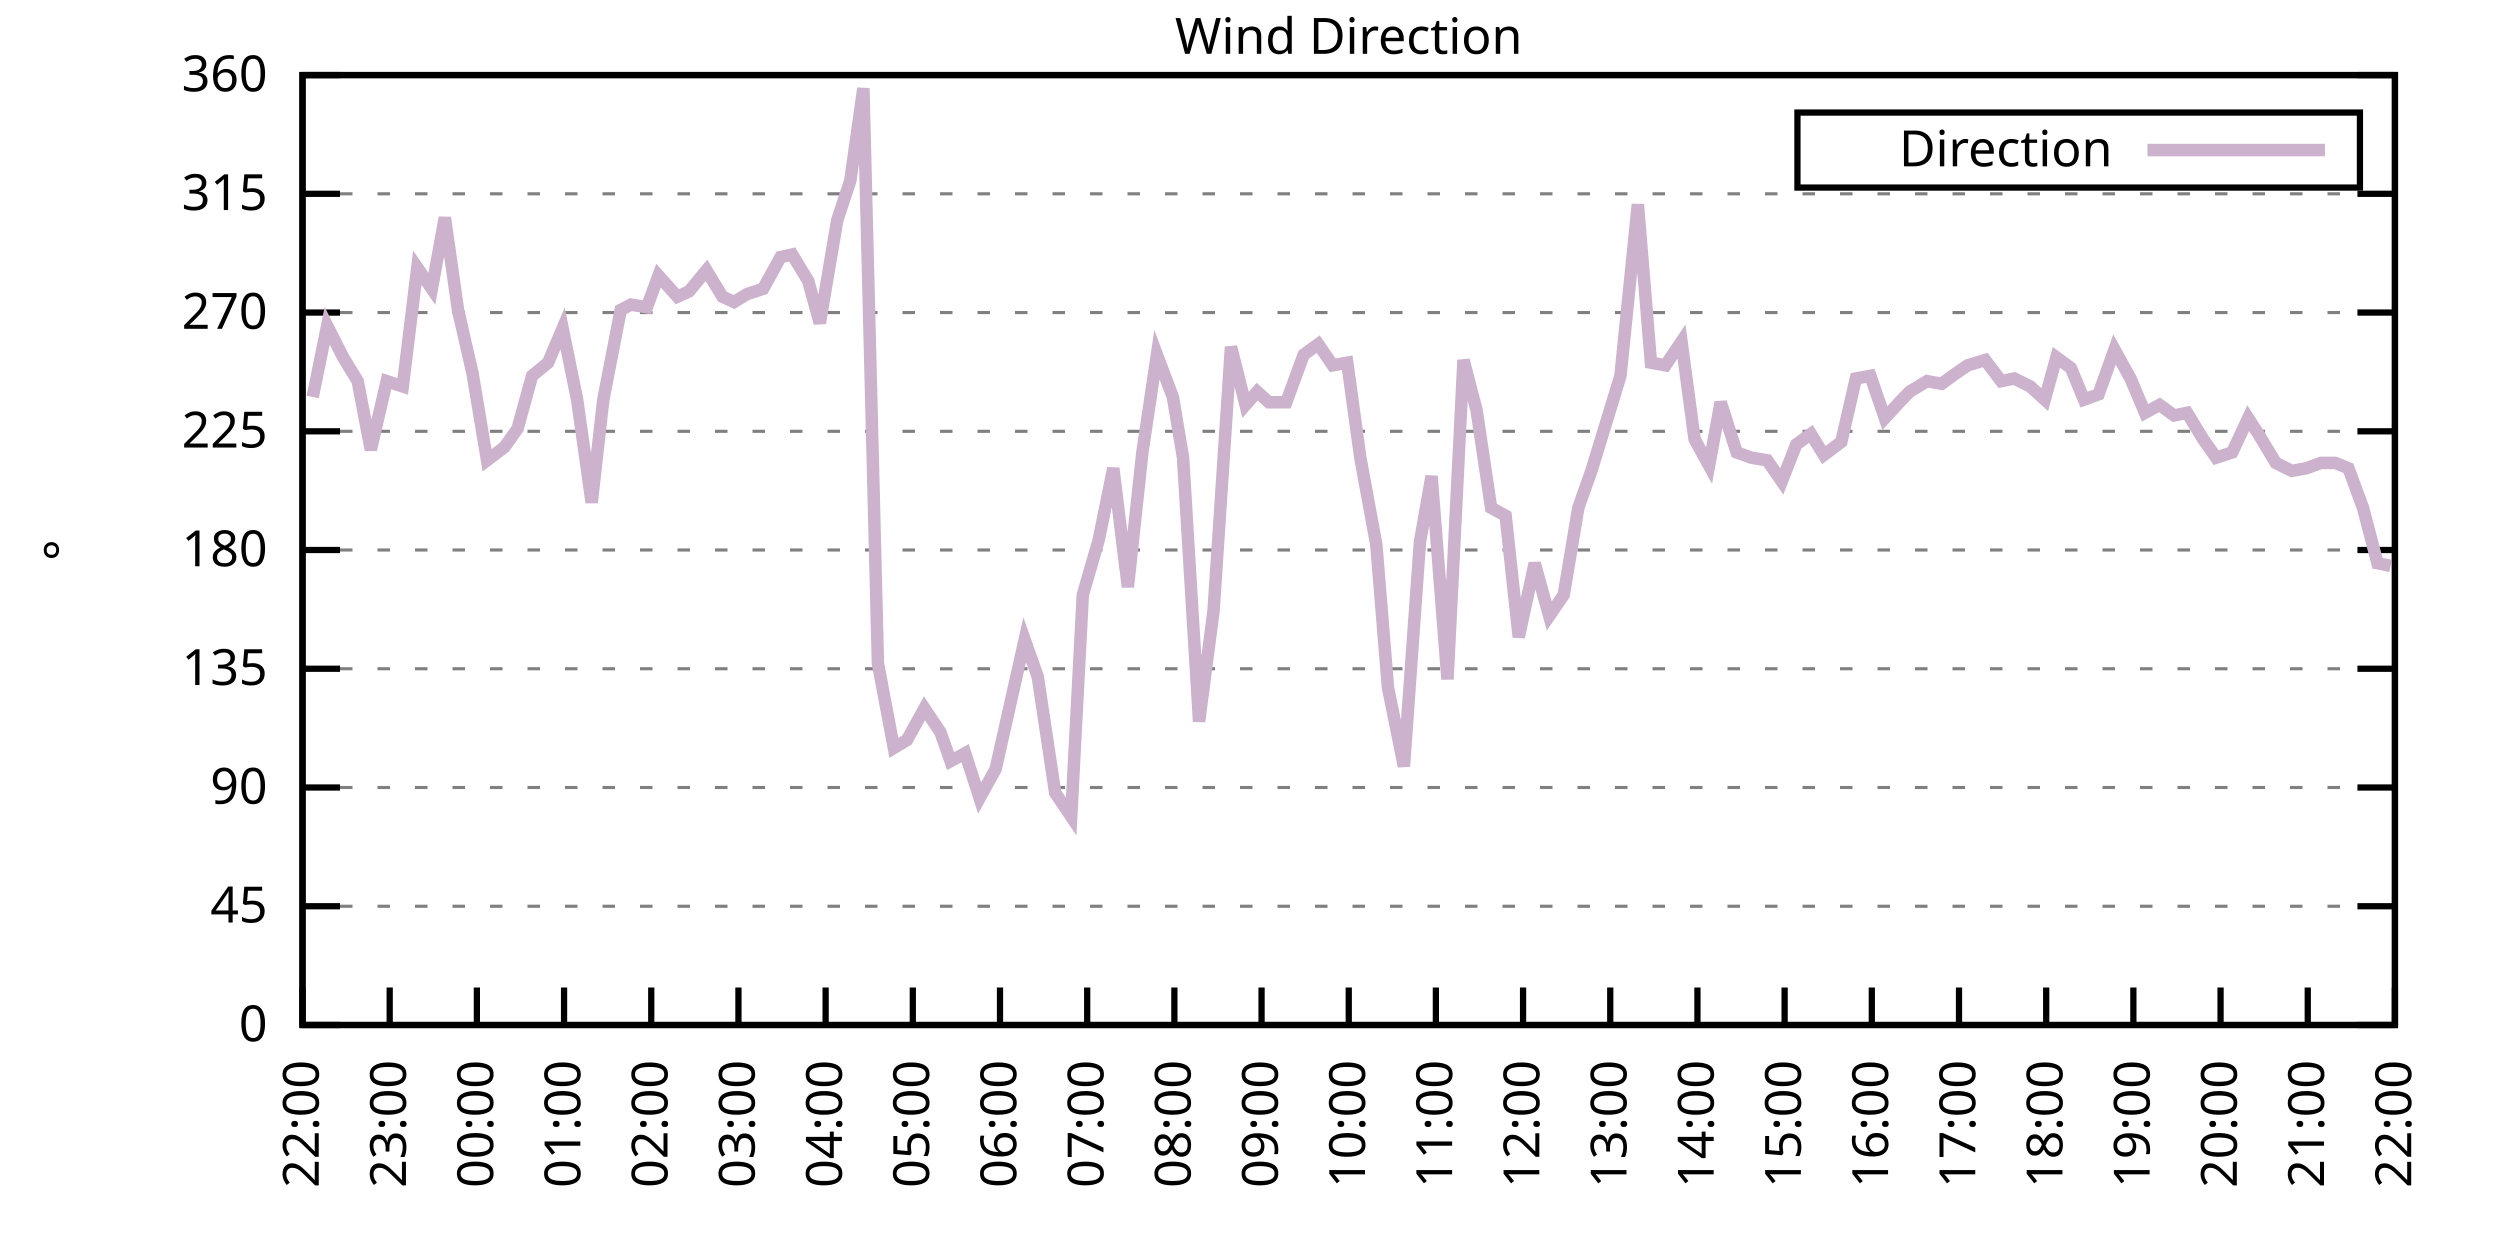
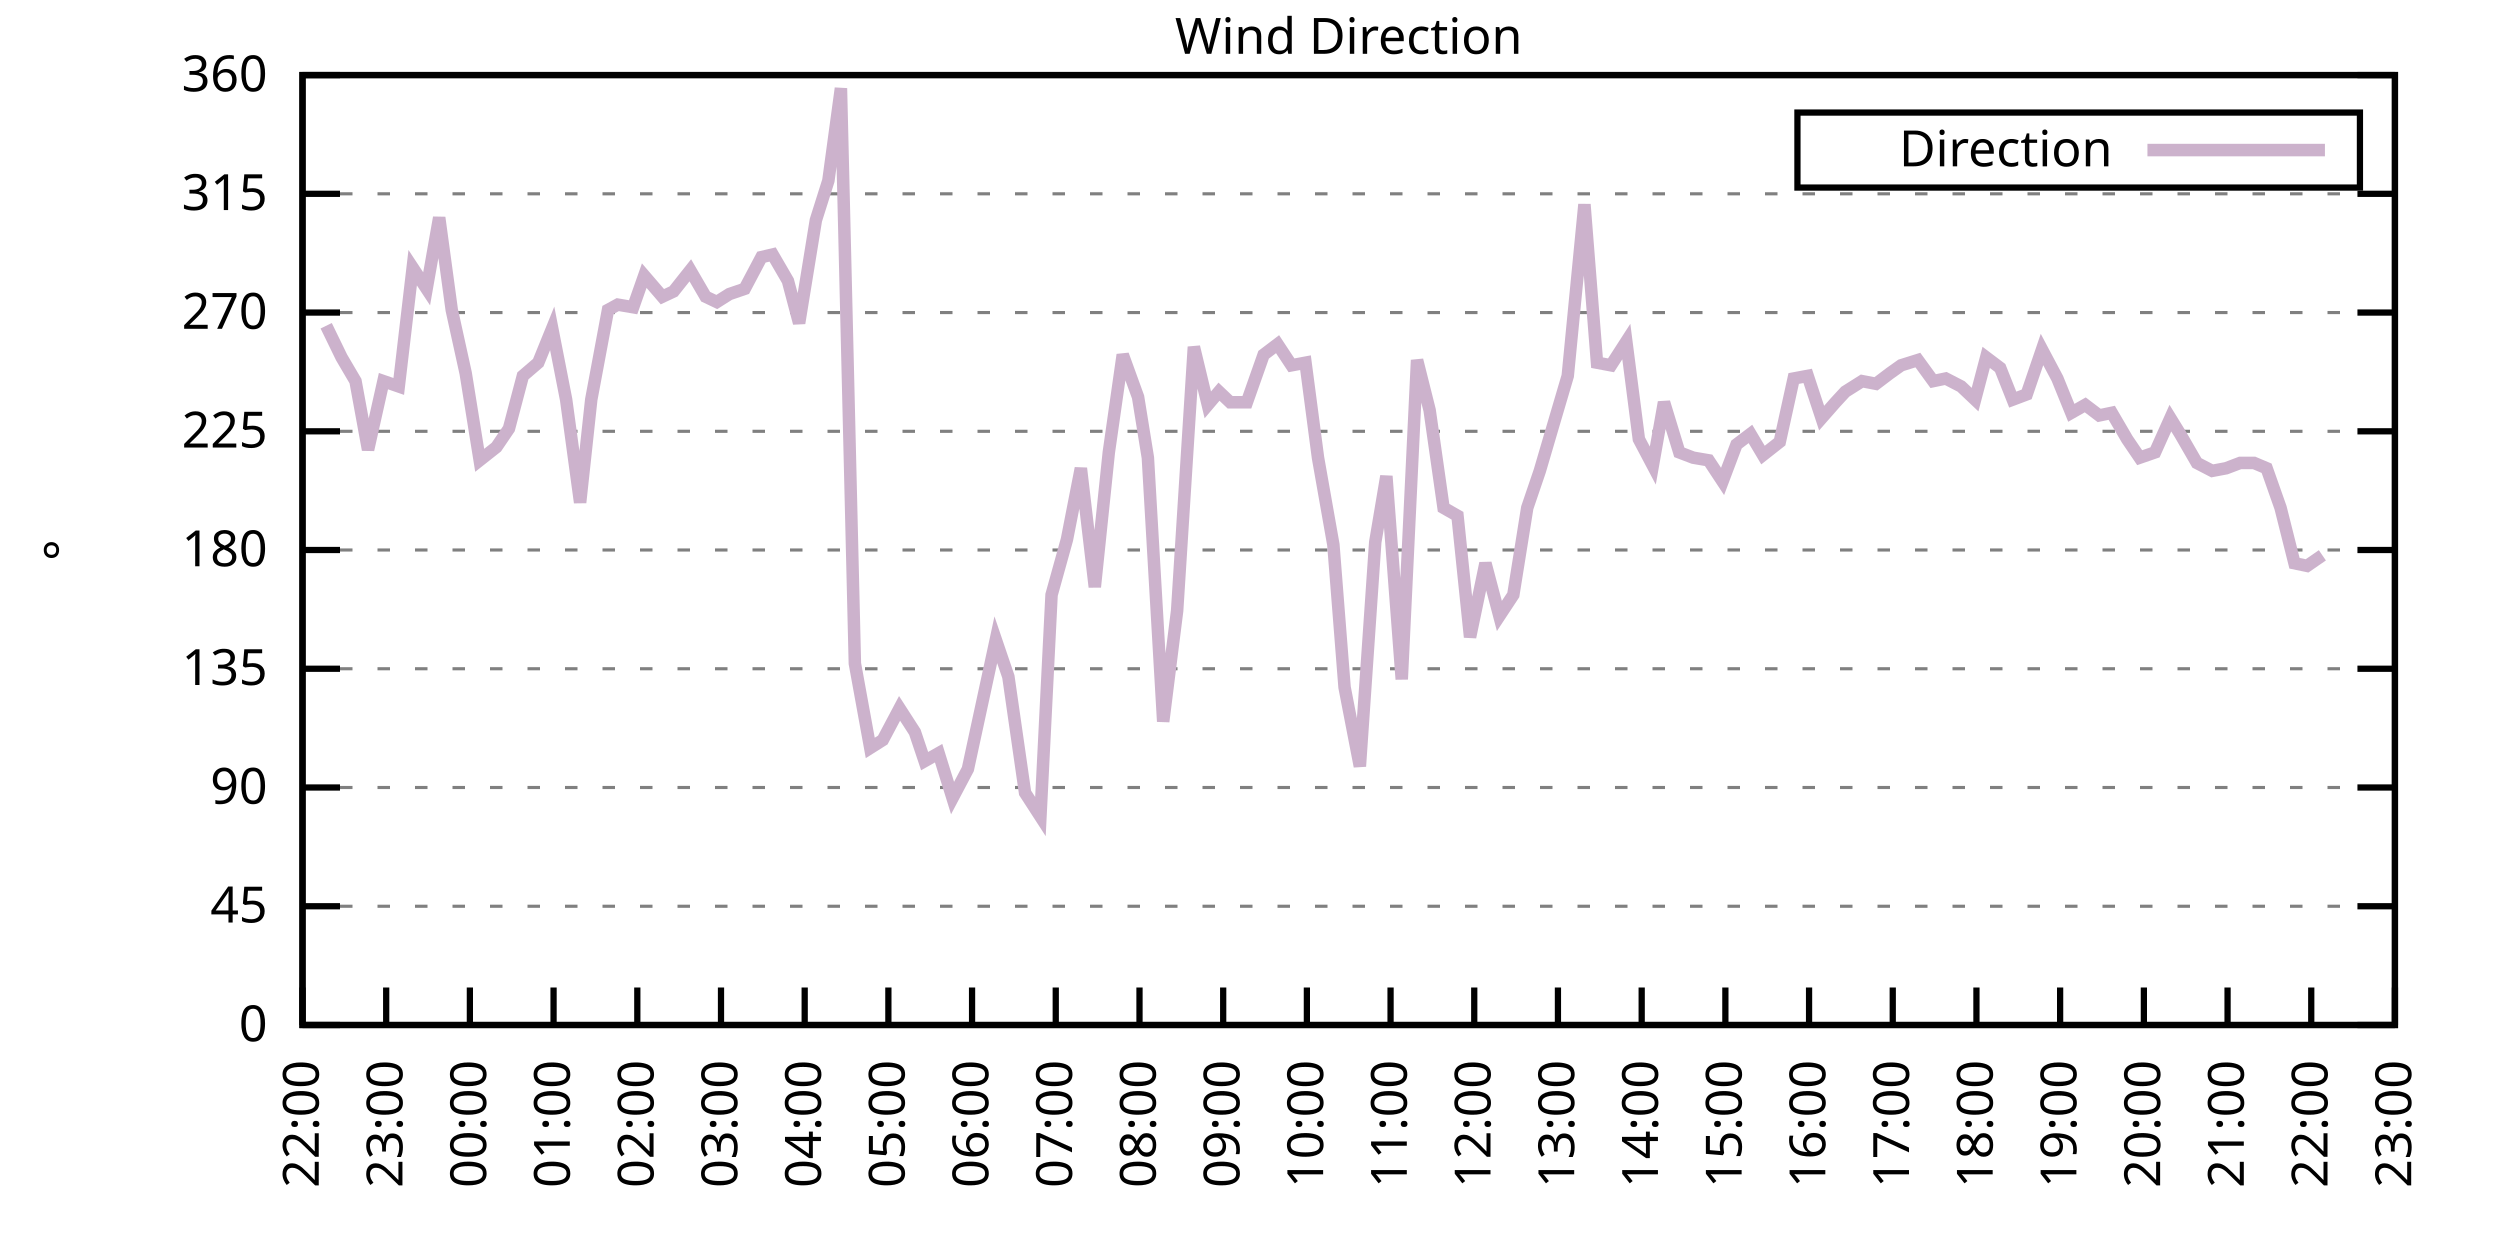
<svg xmlns="http://www.w3.org/2000/svg" xmlns:xlink="http://www.w3.org/1999/xlink" width="400" height="200" viewBox="0 0 400 200">
  <g id="gnuplot_canvas">
    <rect x="0" y="0" width="400" height="200" fill="none" />
    <defs>
      <circle id="gpDot" r="0.5" stroke-width="0.5" stroke="currentColor" />
      <path id="gpPt0" stroke-width="0.333" stroke="currentColor" d="M-1,0 h2 M0,-1 v2" />
      <path id="gpPt1" stroke-width="0.333" stroke="currentColor" d="M-1,-1 L1,1 M1,-1 L-1,1" />
      <path id="gpPt2" stroke-width="0.333" stroke="currentColor" d="M-1,0 L1,0 M0,-1 L0,1 M-1,-1 L1,1 M-1,1 L1,-1" />
      <rect id="gpPt3" stroke-width="0.333" stroke="currentColor" x="-1" y="-1" width="2" height="2" />
      <rect id="gpPt4" stroke-width="0.333" stroke="currentColor" fill="currentColor" x="-1" y="-1" width="2" height="2" />
      <circle id="gpPt5" stroke-width="0.333" stroke="currentColor" cx="0" cy="0" r="1" />
      <use xlink:href="#gpPt5" id="gpPt6" fill="currentColor" stroke="none" />
      <path id="gpPt7" stroke-width="0.333" stroke="currentColor" d="M0,-1.33 L-1.33,0.67 L1.33,0.67 z" />
      <use xlink:href="#gpPt7" id="gpPt8" fill="currentColor" stroke="none" />
      <use xlink:href="#gpPt7" id="gpPt9" stroke="currentColor" transform="rotate(180)" />
      <use xlink:href="#gpPt9" id="gpPt10" fill="currentColor" stroke="none" />
      <use xlink:href="#gpPt3" id="gpPt11" stroke="currentColor" transform="rotate(45)" />
      <use xlink:href="#gpPt11" id="gpPt12" fill="currentColor" stroke="none" />
      <path id="gpPt13" stroke-width="0.333" stroke="currentColor" d="M0,1.330 L1.265,0.411 L0.782,-1.067 L-0.782,-1.076 L-1.265,0.411 z" />
      <use xlink:href="#gpPt13" id="gpPt14" fill="currentColor" stroke="none" />
      <filter id="textbox" filterUnits="objectBoundingBox" x="0" y="0" height="1" width="1">
        <feFlood flood-color="white" flood-opacity="1" result="bgnd" />
        <feComposite in="SourceGraphic" in2="bgnd" operator="atop" />
      </filter>
      <filter id="greybox" filterUnits="objectBoundingBox" x="0" y="0" height="1" width="1">
        <feFlood flood-color="lightgrey" flood-opacity="1" result="grey" />
        <feComposite in="SourceGraphic" in2="grey" operator="atop" />
      </filter>
    </defs>
    <g fill="none" color="white" stroke="currentColor" stroke-width="1.00" stroke-linecap="butt" stroke-linejoin="miter">
</g>
    <g fill="none" color="black" stroke="currentColor" stroke-width="1.00" stroke-linecap="butt" stroke-linejoin="miter">
      <g stroke="none" shape-rendering="crispEdges">
        <polygon fill="rgb(255, 255, 255)" points="48.40,164.00 383.18,164.00 383.18,12.02 48.40,12.02 " />
      </g>
    </g>
    <g fill="none" color="black" stroke="currentColor" stroke-width="1.00" stroke-linecap="butt" stroke-linejoin="miter">
</g>
    <g fill="none" color="black" stroke="black" stroke-width="0.50" stroke-linecap="butt" stroke-linejoin="miter">
</g>
    <g fill="none" color="gray" stroke="currentColor" stroke-width="0.50" stroke-linecap="butt" stroke-linejoin="miter">
      <path stroke="gray" stroke-dasharray="2,4" class="gridline" d="M48.40,164.00 L383.19,164.00  " />
    </g>
    <g fill="none" color="gray" stroke="gray" stroke-width="1.00" stroke-linecap="butt" stroke-linejoin="miter">
</g>
    <g fill="none" color="black" stroke="currentColor" stroke-width="1.00" stroke-linecap="butt" stroke-linejoin="miter">
      <path stroke="black" d="M48.40,164.00 L54.40,164.00 M383.19,164.00 L377.19,164.00  " />
      <g transform="translate(42.80,166.60)" stroke="none" fill="black" font-family="Sans" font-size="8.00" text-anchor="end">
        <text>
          <tspan font-family="Sans"> 0</tspan>
        </text>
      </g>
    </g>
    <g fill="none" color="black" stroke="currentColor" stroke-width="1.00" stroke-linecap="butt" stroke-linejoin="miter">
</g>
    <g fill="none" color="black" stroke="black" stroke-width="0.50" stroke-linecap="butt" stroke-linejoin="miter">
</g>
    <g fill="none" color="gray" stroke="currentColor" stroke-width="0.50" stroke-linecap="butt" stroke-linejoin="miter">
      <path stroke="gray" stroke-dasharray="2,4" class="gridline" d="M48.40,145.00 L383.19,145.00  " />
    </g>
    <g fill="none" color="gray" stroke="gray" stroke-width="1.00" stroke-linecap="butt" stroke-linejoin="miter">
</g>
    <g fill="none" color="black" stroke="currentColor" stroke-width="1.00" stroke-linecap="butt" stroke-linejoin="miter">
      <path stroke="black" d="M48.40,145.00 L54.40,145.00 M383.19,145.00 L377.19,145.00  " />
      <g transform="translate(42.80,147.60)" stroke="none" fill="black" font-family="Sans" font-size="8.00" text-anchor="end">
        <text>
          <tspan font-family="Sans"> 45</tspan>
        </text>
      </g>
    </g>
    <g fill="none" color="black" stroke="currentColor" stroke-width="1.00" stroke-linecap="butt" stroke-linejoin="miter">
</g>
    <g fill="none" color="black" stroke="black" stroke-width="0.50" stroke-linecap="butt" stroke-linejoin="miter">
</g>
    <g fill="none" color="gray" stroke="currentColor" stroke-width="0.50" stroke-linecap="butt" stroke-linejoin="miter">
      <path stroke="gray" stroke-dasharray="2,4" class="gridline" d="M48.40,126.00 L383.19,126.00  " />
    </g>
    <g fill="none" color="gray" stroke="gray" stroke-width="1.00" stroke-linecap="butt" stroke-linejoin="miter">
</g>
    <g fill="none" color="black" stroke="currentColor" stroke-width="1.00" stroke-linecap="butt" stroke-linejoin="miter">
      <path stroke="black" d="M48.40,126.00 L54.40,126.00 M383.19,126.00 L377.19,126.00  " />
      <g transform="translate(42.80,128.60)" stroke="none" fill="black" font-family="Sans" font-size="8.00" text-anchor="end">
        <text>
          <tspan font-family="Sans"> 90</tspan>
        </text>
      </g>
    </g>
    <g fill="none" color="black" stroke="currentColor" stroke-width="1.00" stroke-linecap="butt" stroke-linejoin="miter">
</g>
    <g fill="none" color="black" stroke="black" stroke-width="0.50" stroke-linecap="butt" stroke-linejoin="miter">
</g>
    <g fill="none" color="gray" stroke="currentColor" stroke-width="0.50" stroke-linecap="butt" stroke-linejoin="miter">
      <path stroke="gray" stroke-dasharray="2,4" class="gridline" d="M48.40,107.00 L383.19,107.00  " />
    </g>
    <g fill="none" color="gray" stroke="gray" stroke-width="1.00" stroke-linecap="butt" stroke-linejoin="miter">
</g>
    <g fill="none" color="black" stroke="currentColor" stroke-width="1.00" stroke-linecap="butt" stroke-linejoin="miter">
      <path stroke="black" d="M48.40,107.00 L54.40,107.00 M383.19,107.00 L377.19,107.00  " />
      <g transform="translate(42.80,109.60)" stroke="none" fill="black" font-family="Sans" font-size="8.00" text-anchor="end">
        <text>
          <tspan font-family="Sans"> 135</tspan>
        </text>
      </g>
    </g>
    <g fill="none" color="black" stroke="currentColor" stroke-width="1.00" stroke-linecap="butt" stroke-linejoin="miter">
</g>
    <g fill="none" color="black" stroke="black" stroke-width="0.50" stroke-linecap="butt" stroke-linejoin="miter">
</g>
    <g fill="none" color="gray" stroke="currentColor" stroke-width="0.50" stroke-linecap="butt" stroke-linejoin="miter">
      <path stroke="gray" stroke-dasharray="2,4" class="gridline" d="M48.40,88.00 L383.19,88.00  " />
    </g>
    <g fill="none" color="gray" stroke="gray" stroke-width="1.00" stroke-linecap="butt" stroke-linejoin="miter">
</g>
    <g fill="none" color="black" stroke="currentColor" stroke-width="1.00" stroke-linecap="butt" stroke-linejoin="miter">
      <path stroke="black" d="M48.40,88.00 L54.40,88.00 M383.19,88.00 L377.19,88.00  " />
      <g transform="translate(42.80,90.60)" stroke="none" fill="black" font-family="Sans" font-size="8.00" text-anchor="end">
        <text>
          <tspan font-family="Sans"> 180</tspan>
        </text>
      </g>
    </g>
    <g fill="none" color="black" stroke="currentColor" stroke-width="1.00" stroke-linecap="butt" stroke-linejoin="miter">
</g>
    <g fill="none" color="black" stroke="black" stroke-width="0.50" stroke-linecap="butt" stroke-linejoin="miter">
</g>
    <g fill="none" color="gray" stroke="currentColor" stroke-width="0.50" stroke-linecap="butt" stroke-linejoin="miter">
      <path stroke="gray" stroke-dasharray="2,4" class="gridline" d="M48.40,69.01 L383.19,69.01  " />
    </g>
    <g fill="none" color="gray" stroke="gray" stroke-width="1.00" stroke-linecap="butt" stroke-linejoin="miter">
</g>
    <g fill="none" color="black" stroke="currentColor" stroke-width="1.00" stroke-linecap="butt" stroke-linejoin="miter">
      <path stroke="black" d="M48.40,69.01 L54.40,69.01 M383.19,69.01 L377.19,69.01  " />
      <g transform="translate(42.80,71.61)" stroke="none" fill="black" font-family="Sans" font-size="8.00" text-anchor="end">
        <text>
          <tspan font-family="Sans"> 225</tspan>
        </text>
      </g>
    </g>
    <g fill="none" color="black" stroke="currentColor" stroke-width="1.00" stroke-linecap="butt" stroke-linejoin="miter">
</g>
    <g fill="none" color="black" stroke="black" stroke-width="0.50" stroke-linecap="butt" stroke-linejoin="miter">
</g>
    <g fill="none" color="gray" stroke="currentColor" stroke-width="0.50" stroke-linecap="butt" stroke-linejoin="miter">
      <path stroke="gray" stroke-dasharray="2,4" class="gridline" d="M48.40,50.01 L383.19,50.01  " />
    </g>
    <g fill="none" color="gray" stroke="gray" stroke-width="1.00" stroke-linecap="butt" stroke-linejoin="miter">
</g>
    <g fill="none" color="black" stroke="currentColor" stroke-width="1.00" stroke-linecap="butt" stroke-linejoin="miter">
      <path stroke="black" d="M48.40,50.01 L54.40,50.01 M383.19,50.01 L377.19,50.01  " />
      <g transform="translate(42.80,52.61)" stroke="none" fill="black" font-family="Sans" font-size="8.00" text-anchor="end">
        <text>
          <tspan font-family="Sans"> 270</tspan>
        </text>
      </g>
    </g>
    <g fill="none" color="black" stroke="currentColor" stroke-width="1.00" stroke-linecap="butt" stroke-linejoin="miter">
</g>
    <g fill="none" color="black" stroke="black" stroke-width="0.50" stroke-linecap="butt" stroke-linejoin="miter">
</g>
    <g fill="none" color="gray" stroke="currentColor" stroke-width="0.50" stroke-linecap="butt" stroke-linejoin="miter">
      <path stroke="gray" stroke-dasharray="2,4" class="gridline" d="M48.40,31.01 L383.19,31.01  " />
    </g>
    <g fill="none" color="gray" stroke="gray" stroke-width="1.00" stroke-linecap="butt" stroke-linejoin="miter">
</g>
    <g fill="none" color="black" stroke="currentColor" stroke-width="1.00" stroke-linecap="butt" stroke-linejoin="miter">
      <path stroke="black" d="M48.40,31.01 L54.40,31.01 M383.19,31.01 L377.19,31.01  " />
      <g transform="translate(42.80,33.61)" stroke="none" fill="black" font-family="Sans" font-size="8.00" text-anchor="end">
        <text>
          <tspan font-family="Sans"> 315</tspan>
        </text>
      </g>
    </g>
    <g fill="none" color="black" stroke="currentColor" stroke-width="1.00" stroke-linecap="butt" stroke-linejoin="miter">
</g>
    <g fill="none" color="black" stroke="black" stroke-width="0.50" stroke-linecap="butt" stroke-linejoin="miter">
</g>
    <g fill="none" color="gray" stroke="currentColor" stroke-width="0.50" stroke-linecap="butt" stroke-linejoin="miter">
      <path stroke="gray" stroke-dasharray="2,4" class="gridline" d="M48.40,12.01 L383.19,12.01  " />
    </g>
    <g fill="none" color="gray" stroke="gray" stroke-width="1.00" stroke-linecap="butt" stroke-linejoin="miter">
</g>
    <g fill="none" color="black" stroke="currentColor" stroke-width="1.00" stroke-linecap="butt" stroke-linejoin="miter">
      <path stroke="black" d="M48.40,12.01 L54.40,12.01 M383.19,12.01 L377.19,12.01  " />
      <g transform="translate(42.80,14.61)" stroke="none" fill="black" font-family="Sans" font-size="8.00" text-anchor="end">
        <text>
          <tspan font-family="Sans"> 360</tspan>
        </text>
      </g>
    </g>
    <g fill="none" color="black" stroke="currentColor" stroke-width="1.00" stroke-linecap="butt" stroke-linejoin="miter">
      <path stroke="black" d="M48.40,164.00 L48.40,158.00  " />
      <g transform="translate(51.00,169.60) rotate(270.00)" stroke="none" fill="black" font-family="Sans" font-size="8.00" text-anchor="end">
        <text>
          <tspan font-family="Sans">22:00</tspan>
        </text>
      </g>
    </g>
    <g fill="none" color="black" stroke="currentColor" stroke-width="1.00" stroke-linecap="butt" stroke-linejoin="miter">
-       <path stroke="black" d="M62.35,164.00 L62.35,158.00  " />
-       <g transform="translate(64.95,169.60) rotate(270.00)" stroke="none" fill="black" font-family="Sans" font-size="8.00" text-anchor="end">
+       <path stroke="black" d="M61.79,164.00 L61.79,158.00  " />
+       <g transform="translate(64.39,169.60) rotate(270.00)" stroke="none" fill="black" font-family="Sans" font-size="8.00" text-anchor="end">
        <text>
          <tspan font-family="Sans">23:00</tspan>
        </text>
      </g>
    </g>
    <g fill="none" color="black" stroke="currentColor" stroke-width="1.00" stroke-linecap="butt" stroke-linejoin="miter">
-       <path stroke="black" d="M76.30,164.00 L76.30,158.00  " />
-       <g transform="translate(78.90,169.60) rotate(270.00)" stroke="none" fill="black" font-family="Sans" font-size="8.00" text-anchor="end">
+       <path stroke="black" d="M75.18,164.00 L75.18,158.00  " />
+       <g transform="translate(77.78,169.60) rotate(270.00)" stroke="none" fill="black" font-family="Sans" font-size="8.00" text-anchor="end">
        <text>
          <tspan font-family="Sans">00:00</tspan>
        </text>
      </g>
    </g>
    <g fill="none" color="black" stroke="currentColor" stroke-width="1.00" stroke-linecap="butt" stroke-linejoin="miter">
-       <path stroke="black" d="M90.25,164.00 L90.25,158.00  " />
-       <g transform="translate(92.85,169.60) rotate(270.00)" stroke="none" fill="black" font-family="Sans" font-size="8.00" text-anchor="end">
+       <path stroke="black" d="M88.57,164.00 L88.57,158.00  " />
+       <g transform="translate(91.17,169.60) rotate(270.00)" stroke="none" fill="black" font-family="Sans" font-size="8.00" text-anchor="end">
        <text>
          <tspan font-family="Sans">01:00</tspan>
        </text>
      </g>
    </g>
    <g fill="none" color="black" stroke="currentColor" stroke-width="1.00" stroke-linecap="butt" stroke-linejoin="miter">
-       <path stroke="black" d="M104.20,164.00 L104.20,158.00  " />
-       <g transform="translate(106.80,169.60) rotate(270.00)" stroke="none" fill="black" font-family="Sans" font-size="8.00" text-anchor="end">
+       <path stroke="black" d="M101.97,164.00 L101.97,158.00  " />
+       <g transform="translate(104.57,169.60) rotate(270.00)" stroke="none" fill="black" font-family="Sans" font-size="8.00" text-anchor="end">
        <text>
          <tspan font-family="Sans">02:00</tspan>
        </text>
      </g>
    </g>
    <g fill="none" color="black" stroke="currentColor" stroke-width="1.00" stroke-linecap="butt" stroke-linejoin="miter">
-       <path stroke="black" d="M118.15,164.00 L118.15,158.00  " />
-       <g transform="translate(120.75,169.60) rotate(270.00)" stroke="none" fill="black" font-family="Sans" font-size="8.00" text-anchor="end">
+       <path stroke="black" d="M115.36,164.00 L115.36,158.00  " />
+       <g transform="translate(117.96,169.60) rotate(270.00)" stroke="none" fill="black" font-family="Sans" font-size="8.00" text-anchor="end">
        <text>
          <tspan font-family="Sans">03:00</tspan>
        </text>
      </g>
    </g>
    <g fill="none" color="black" stroke="currentColor" stroke-width="1.00" stroke-linecap="butt" stroke-linejoin="miter">
-       <path stroke="black" d="M132.10,164.00 L132.10,158.00  " />
-       <g transform="translate(134.70,169.60) rotate(270.00)" stroke="none" fill="black" font-family="Sans" font-size="8.00" text-anchor="end">
+       <path stroke="black" d="M128.75,164.00 L128.75,158.00  " />
+       <g transform="translate(131.35,169.60) rotate(270.00)" stroke="none" fill="black" font-family="Sans" font-size="8.00" text-anchor="end">
        <text>
          <tspan font-family="Sans">04:00</tspan>
        </text>
      </g>
    </g>
    <g fill="none" color="black" stroke="currentColor" stroke-width="1.00" stroke-linecap="butt" stroke-linejoin="miter">
-       <path stroke="black" d="M146.05,164.00 L146.05,158.00  " />
-       <g transform="translate(148.65,169.60) rotate(270.00)" stroke="none" fill="black" font-family="Sans" font-size="8.00" text-anchor="end">
+       <path stroke="black" d="M142.14,164.00 L142.14,158.00  " />
+       <g transform="translate(144.74,169.60) rotate(270.00)" stroke="none" fill="black" font-family="Sans" font-size="8.00" text-anchor="end">
        <text>
          <tspan font-family="Sans">05:00</tspan>
        </text>
      </g>
    </g>
    <g fill="none" color="black" stroke="currentColor" stroke-width="1.00" stroke-linecap="butt" stroke-linejoin="miter">
-       <path stroke="black" d="M160.00,164.00 L160.00,158.00  " />
-       <g transform="translate(162.60,169.60) rotate(270.00)" stroke="none" fill="black" font-family="Sans" font-size="8.00" text-anchor="end">
+       <path stroke="black" d="M155.53,164.00 L155.53,158.00  " />
+       <g transform="translate(158.13,169.60) rotate(270.00)" stroke="none" fill="black" font-family="Sans" font-size="8.00" text-anchor="end">
        <text>
          <tspan font-family="Sans">06:00</tspan>
        </text>
      </g>
    </g>
    <g fill="none" color="black" stroke="currentColor" stroke-width="1.00" stroke-linecap="butt" stroke-linejoin="miter">
-       <path stroke="black" d="M173.95,164.00 L173.95,158.00  " />
-       <g transform="translate(176.55,169.60) rotate(270.00)" stroke="none" fill="black" font-family="Sans" font-size="8.00" text-anchor="end">
+       <path stroke="black" d="M168.92,164.00 L168.92,158.00  " />
+       <g transform="translate(171.52,169.60) rotate(270.00)" stroke="none" fill="black" font-family="Sans" font-size="8.00" text-anchor="end">
        <text>
          <tspan font-family="Sans">07:00</tspan>
        </text>
      </g>
    </g>
    <g fill="none" color="black" stroke="currentColor" stroke-width="1.00" stroke-linecap="butt" stroke-linejoin="miter">
-       <path stroke="black" d="M187.90,164.00 L187.90,158.00  " />
-       <g transform="translate(190.50,169.60) rotate(270.00)" stroke="none" fill="black" font-family="Sans" font-size="8.00" text-anchor="end">
+       <path stroke="black" d="M182.32,164.00 L182.32,158.00  " />
+       <g transform="translate(184.92,169.60) rotate(270.00)" stroke="none" fill="black" font-family="Sans" font-size="8.00" text-anchor="end">
        <text>
          <tspan font-family="Sans">08:00</tspan>
        </text>
      </g>
    </g>
    <g fill="none" color="black" stroke="currentColor" stroke-width="1.00" stroke-linecap="butt" stroke-linejoin="miter">
-       <path stroke="black" d="M201.85,164.00 L201.85,158.00  " />
-       <g transform="translate(204.45,169.60) rotate(270.00)" stroke="none" fill="black" font-family="Sans" font-size="8.00" text-anchor="end">
+       <path stroke="black" d="M195.71,164.00 L195.71,158.00  " />
+       <g transform="translate(198.31,169.60) rotate(270.00)" stroke="none" fill="black" font-family="Sans" font-size="8.00" text-anchor="end">
        <text>
          <tspan font-family="Sans">09:00</tspan>
        </text>
      </g>
    </g>
    <g fill="none" color="black" stroke="currentColor" stroke-width="1.00" stroke-linecap="butt" stroke-linejoin="miter">
-       <path stroke="black" d="M215.80,164.00 L215.80,158.00  " />
-       <g transform="translate(218.40,169.60) rotate(270.00)" stroke="none" fill="black" font-family="Sans" font-size="8.00" text-anchor="end">
+       <path stroke="black" d="M209.10,164.00 L209.10,158.00  " />
+       <g transform="translate(211.70,169.60) rotate(270.00)" stroke="none" fill="black" font-family="Sans" font-size="8.00" text-anchor="end">
        <text>
          <tspan font-family="Sans">10:00</tspan>
        </text>
      </g>
    </g>
    <g fill="none" color="black" stroke="currentColor" stroke-width="1.00" stroke-linecap="butt" stroke-linejoin="miter">
-       <path stroke="black" d="M229.74,164.00 L229.74,158.00  " />
-       <g transform="translate(232.34,169.60) rotate(270.00)" stroke="none" fill="black" font-family="Sans" font-size="8.00" text-anchor="end">
+       <path stroke="black" d="M222.49,164.00 L222.49,158.00  " />
+       <g transform="translate(225.09,169.60) rotate(270.00)" stroke="none" fill="black" font-family="Sans" font-size="8.00" text-anchor="end">
        <text>
          <tspan font-family="Sans">11:00</tspan>
        </text>
      </g>
    </g>
    <g fill="none" color="black" stroke="currentColor" stroke-width="1.00" stroke-linecap="butt" stroke-linejoin="miter">
-       <path stroke="black" d="M243.69,164.00 L243.69,158.00  " />
-       <g transform="translate(246.29,169.60) rotate(270.00)" stroke="none" fill="black" font-family="Sans" font-size="8.00" text-anchor="end">
+       <path stroke="black" d="M235.88,164.00 L235.88,158.00  " />
+       <g transform="translate(238.48,169.60) rotate(270.00)" stroke="none" fill="black" font-family="Sans" font-size="8.00" text-anchor="end">
        <text>
          <tspan font-family="Sans">12:00</tspan>
        </text>
      </g>
    </g>
    <g fill="none" color="black" stroke="currentColor" stroke-width="1.00" stroke-linecap="butt" stroke-linejoin="miter">
-       <path stroke="black" d="M257.64,164.00 L257.64,158.00  " />
-       <g transform="translate(260.24,169.60) rotate(270.00)" stroke="none" fill="black" font-family="Sans" font-size="8.00" text-anchor="end">
+       <path stroke="black" d="M249.27,164.00 L249.27,158.00  " />
+       <g transform="translate(251.87,169.60) rotate(270.00)" stroke="none" fill="black" font-family="Sans" font-size="8.00" text-anchor="end">
        <text>
          <tspan font-family="Sans">13:00</tspan>
        </text>
      </g>
    </g>
    <g fill="none" color="black" stroke="currentColor" stroke-width="1.00" stroke-linecap="butt" stroke-linejoin="miter">
-       <path stroke="black" d="M271.59,164.00 L271.59,158.00  " />
-       <g transform="translate(274.19,169.60) rotate(270.00)" stroke="none" fill="black" font-family="Sans" font-size="8.00" text-anchor="end">
+       <path stroke="black" d="M262.67,164.00 L262.67,158.00  " />
+       <g transform="translate(265.27,169.60) rotate(270.00)" stroke="none" fill="black" font-family="Sans" font-size="8.00" text-anchor="end">
        <text>
          <tspan font-family="Sans">14:00</tspan>
        </text>
      </g>
    </g>
    <g fill="none" color="black" stroke="currentColor" stroke-width="1.00" stroke-linecap="butt" stroke-linejoin="miter">
-       <path stroke="black" d="M285.54,164.00 L285.54,158.00  " />
-       <g transform="translate(288.14,169.60) rotate(270.00)" stroke="none" fill="black" font-family="Sans" font-size="8.00" text-anchor="end">
+       <path stroke="black" d="M276.06,164.00 L276.06,158.00  " />
+       <g transform="translate(278.66,169.60) rotate(270.00)" stroke="none" fill="black" font-family="Sans" font-size="8.00" text-anchor="end">
        <text>
          <tspan font-family="Sans">15:00</tspan>
        </text>
      </g>
    </g>
    <g fill="none" color="black" stroke="currentColor" stroke-width="1.00" stroke-linecap="butt" stroke-linejoin="miter">
-       <path stroke="black" d="M299.49,164.00 L299.49,158.00  " />
-       <g transform="translate(302.09,169.60) rotate(270.00)" stroke="none" fill="black" font-family="Sans" font-size="8.00" text-anchor="end">
+       <path stroke="black" d="M289.45,164.00 L289.45,158.00  " />
+       <g transform="translate(292.05,169.60) rotate(270.00)" stroke="none" fill="black" font-family="Sans" font-size="8.00" text-anchor="end">
        <text>
          <tspan font-family="Sans">16:00</tspan>
        </text>
      </g>
    </g>
    <g fill="none" color="black" stroke="currentColor" stroke-width="1.00" stroke-linecap="butt" stroke-linejoin="miter">
-       <path stroke="black" d="M313.44,164.00 L313.44,158.00  " />
-       <g transform="translate(316.04,169.60) rotate(270.00)" stroke="none" fill="black" font-family="Sans" font-size="8.00" text-anchor="end">
+       <path stroke="black" d="M302.84,164.00 L302.84,158.00  " />
+       <g transform="translate(305.44,169.60) rotate(270.00)" stroke="none" fill="black" font-family="Sans" font-size="8.00" text-anchor="end">
        <text>
          <tspan font-family="Sans">17:00</tspan>
        </text>
      </g>
    </g>
    <g fill="none" color="black" stroke="currentColor" stroke-width="1.00" stroke-linecap="butt" stroke-linejoin="miter">
-       <path stroke="black" d="M327.39,164.00 L327.39,158.00  " />
-       <g transform="translate(329.99,169.60) rotate(270.00)" stroke="none" fill="black" font-family="Sans" font-size="8.00" text-anchor="end">
+       <path stroke="black" d="M316.23,164.00 L316.23,158.00  " />
+       <g transform="translate(318.83,169.60) rotate(270.00)" stroke="none" fill="black" font-family="Sans" font-size="8.00" text-anchor="end">
        <text>
          <tspan font-family="Sans">18:00</tspan>
        </text>
      </g>
    </g>
    <g fill="none" color="black" stroke="currentColor" stroke-width="1.00" stroke-linecap="butt" stroke-linejoin="miter">
-       <path stroke="black" d="M341.34,164.00 L341.34,158.00  " />
-       <g transform="translate(343.94,169.60) rotate(270.00)" stroke="none" fill="black" font-family="Sans" font-size="8.00" text-anchor="end">
+       <path stroke="black" d="M329.62,164.00 L329.62,158.00  " />
+       <g transform="translate(332.22,169.60) rotate(270.00)" stroke="none" fill="black" font-family="Sans" font-size="8.00" text-anchor="end">
        <text>
          <tspan font-family="Sans">19:00</tspan>
        </text>
      </g>
    </g>
    <g fill="none" color="black" stroke="currentColor" stroke-width="1.00" stroke-linecap="butt" stroke-linejoin="miter">
-       <path stroke="black" d="M355.29,164.00 L355.29,158.00  " />
-       <g transform="translate(357.89,169.60) rotate(270.00)" stroke="none" fill="black" font-family="Sans" font-size="8.00" text-anchor="end">
+       <path stroke="black" d="M343.02,164.00 L343.02,158.00  " />
+       <g transform="translate(345.62,169.60) rotate(270.00)" stroke="none" fill="black" font-family="Sans" font-size="8.00" text-anchor="end">
        <text>
          <tspan font-family="Sans">20:00</tspan>
        </text>
      </g>
    </g>
    <g fill="none" color="black" stroke="currentColor" stroke-width="1.00" stroke-linecap="butt" stroke-linejoin="miter">
-       <path stroke="black" d="M369.24,164.00 L369.24,158.00  " />
-       <g transform="translate(371.84,169.60) rotate(270.00)" stroke="none" fill="black" font-family="Sans" font-size="8.00" text-anchor="end">
+       <path stroke="black" d="M356.41,164.00 L356.41,158.00  " />
+       <g transform="translate(359.01,169.60) rotate(270.00)" stroke="none" fill="black" font-family="Sans" font-size="8.00" text-anchor="end">
        <text>
          <tspan font-family="Sans">21:00</tspan>
+         </text>
+       </g>
+     </g>
+     <g fill="none" color="black" stroke="currentColor" stroke-width="1.00" stroke-linecap="butt" stroke-linejoin="miter">
+       <path stroke="black" d="M369.80,164.00 L369.80,158.00  " />
+       <g transform="translate(372.40,169.60) rotate(270.00)" stroke="none" fill="black" font-family="Sans" font-size="8.00" text-anchor="end">
+         <text>
+           <tspan font-family="Sans">22:00</tspan>
        </text>
      </g>
    </g>
    <g fill="none" color="black" stroke="currentColor" stroke-width="1.00" stroke-linecap="butt" stroke-linejoin="miter">
      <path stroke="black" d="M383.19,164.00 L383.19,158.00  " />
      <g transform="translate(385.79,169.60) rotate(270.00)" stroke="none" fill="black" font-family="Sans" font-size="8.00" text-anchor="end">
        <text>
-           <tspan font-family="Sans">22:00</tspan>
+           <tspan font-family="Sans">23:00</tspan>
        </text>
      </g>
    </g>
    <g fill="none" color="black" stroke="currentColor" stroke-width="1.00" stroke-linecap="butt" stroke-linejoin="miter">
</g>
    <g fill="none" color="black" stroke="currentColor" stroke-width="1.00" stroke-linecap="butt" stroke-linejoin="miter">
      <path stroke="black" d="M48.40,12.01 L48.40,164.00 L383.19,164.00 L383.19,12.01 L48.40,12.01 Z  " />
    </g>
    <g fill="none" color="black" stroke="currentColor" stroke-width="1.00" stroke-linecap="butt" stroke-linejoin="miter">
</g>
    <g fill="none" color="black" stroke="currentColor" stroke-width="1.00" stroke-linecap="butt" stroke-linejoin="miter">
      <path stroke="black" d="M287.59,30.01 L287.59,18.01 L377.59,18.01 L377.59,30.01 L287.59,30.01 Z  " />
    </g>
    <g id="Wind_direction_plot_1">
      <g fill="none" color="white" stroke="black" stroke-width="2.00" stroke-linecap="butt" stroke-linejoin="miter">
</g>
      <g fill="none" color="black" stroke="currentColor" stroke-width="2.00" stroke-linecap="butt" stroke-linejoin="miter">
        <g transform="translate(337.99,26.61)" stroke="none" fill="black" font-family="Sans" font-size="8.00" text-anchor="end">
          <text>
            <tspan font-family="Sans">Direction</tspan>
          </text>
        </g>
      </g>
      <g fill="none" color="black" stroke="currentColor" stroke-width="2.00" stroke-linecap="butt" stroke-linejoin="miter">
-         <path stroke="rgb(204, 178, 204)" d="M343.59,24.01 L371.99,24.01 M50.03,63.52 L52.35,52.12 L54.91,57.18 L57.23,60.98 L59.33,71.96 L61.88,60.98   L64.44,61.83 L66.77,42.83 L69.09,46.21 L71.18,34.81 L73.28,49.59 L75.60,59.72 L77.93,73.65 L80.72,71.54   L82.81,68.58 L85.13,60.14 L87.69,58.03 L90.02,52.54 L92.34,63.94 L94.67,80.41 L96.53,63.94 L99.32,49.59   L100.94,48.74 L103.50,49.16 L105.36,44.10 L108.38,47.47 L110.24,46.63 L113.03,43.25 L115.59,47.47 L117.45,48.32   L119.54,47.05 L122.10,46.21 L124.89,41.14 L126.75,40.72 L129.31,44.94 L131.17,51.70 L133.96,35.23 L136.05,28.90   L138.14,14.12 L140.47,106.16 L143.02,119.67 L145.12,118.40 L147.91,113.34 L150.46,117.14 L152.09,121.78 L154.42,120.51   L156.74,127.69 L159.30,123.05 L163.95,102.36 L166.04,108.27 L168.83,126.85 L171.39,130.65 L173.25,95.18 L175.81,86.32   L178.13,74.92 L180.46,93.92 L182.78,72.38 L185.11,56.76 L187.66,63.52 L189.29,73.23 L191.85,115.45 L194.17,97.72   L196.96,55.50 L199.29,64.78 L201.15,62.67 L203.01,64.36 L205.80,64.36 L208.59,56.76 L210.91,55.07 L213.24,58.45   L215.56,58.03 L217.65,73.23 L220.21,87.16 L222.07,109.96 L224.63,122.62 L227.19,86.74 L229.05,76.18 L231.60,108.69   L234.16,57.61 L236.25,65.63 L238.58,81.25 L240.90,82.52 L243.00,101.94 L245.55,90.12 L247.88,98.56 L250.20,95.18   L252.53,81.25 L254.62,75.34 L256.95,67.74 L259.27,60.14 L262.06,32.70 L264.15,58.03 L266.48,58.45 L269.04,54.65   L271.13,70.27 L273.45,74.49 L275.31,64.36 L277.87,72.38 L280.20,73.23 L282.75,73.65 L285.08,77.03 L287.40,71.12   L289.73,69.43 L291.82,72.81 L294.61,70.70 L296.94,60.56 L299.26,60.14 L301.58,66.90 L303.91,64.36 L305.54,62.67   L308.33,60.98 L310.65,61.41 L312.98,59.72 L314.84,58.45 L317.63,57.61 L320.18,60.98 L322.28,60.56 L324.83,61.83   L327.16,63.94 L329.02,57.18 L331.34,58.87 L333.44,63.94 L335.76,63.10 L338.32,55.92 L340.88,60.56 L343.20,66.05   L345.53,64.78 L347.85,66.47 L349.94,66.05 L352.50,70.27 L354.59,73.23 L357.15,72.38 L359.71,66.90 L361.34,69.43   L364.13,74.07 L366.68,75.34 L369.01,74.92 L371.33,74.07 L373.66,74.07 L375.75,74.92 L378.08,81.25 L380.40,90.12   L382.49,90.54  " />
+         <path stroke="rgb(204, 178, 204)" d="M343.59,24.01 L371.99,24.01 M52.19,52.12 L54.65,57.18 L56.88,60.98 L58.89,71.96 L61.35,60.98 L63.80,61.83   L66.03,42.83 L68.26,46.21 L70.27,34.81 L72.28,49.59 L74.51,59.72 L76.75,73.65 L79.42,71.54 L81.43,68.58   L83.66,60.14 L86.12,58.03 L88.35,52.54 L90.58,63.94 L92.82,80.41 L94.60,63.94 L97.28,49.59 L98.84,48.74   L101.30,49.16 L103.08,44.10 L105.98,47.47 L107.77,46.63 L110.45,43.25 L112.90,47.47 L114.69,48.32 L116.70,47.05   L119.15,46.21 L121.83,41.14 L123.62,40.72 L126.07,44.94 L127.86,51.70 L130.54,35.23 L132.54,28.90 L134.55,14.12   L136.78,106.16 L139.24,119.67 L141.25,118.40 L143.93,113.34 L146.38,117.14 L147.94,121.78 L150.18,120.51 L152.41,127.69   L154.86,123.05 L159.33,102.36 L161.34,108.27 L164.01,126.85 L166.47,130.65 L168.25,95.18 L170.71,86.32 L172.94,74.92   L175.17,93.92 L177.41,72.38 L179.64,56.76 L182.09,63.52 L183.66,73.23 L186.11,115.45 L188.34,97.72 L191.02,55.50   L193.25,64.78 L195.04,62.67 L196.82,64.36 L199.50,64.36 L202.18,56.76 L204.41,55.07 L206.64,58.45 L208.88,58.03   L210.88,73.23 L213.34,87.16 L215.13,109.96 L217.58,122.62 L220.04,86.74 L221.82,76.18 L224.28,108.69 L226.73,57.61   L228.74,65.63 L230.97,81.25 L233.20,82.52 L235.21,101.94 L237.67,90.12 L239.90,98.56 L242.13,95.18 L244.36,81.25   L246.37,75.34 L248.60,67.74 L250.84,60.14 L253.51,32.70 L255.52,58.03 L257.76,58.45 L260.21,54.65 L262.22,70.27   L264.45,74.49 L266.24,64.36 L268.69,72.38 L270.92,73.23 L273.38,73.65 L275.61,77.03 L277.84,71.12 L280.07,69.43   L282.08,72.81 L284.76,70.70 L286.99,60.56 L289.23,60.14 L291.46,66.90 L293.69,64.36 L295.25,62.67 L297.93,60.98   L300.16,61.41 L302.39,59.72 L304.18,58.45 L306.86,57.61 L309.31,60.98 L311.32,60.56 L313.78,61.83 L316.01,63.94   L317.79,57.18 L320.03,58.87 L322.04,63.94 L324.27,63.10 L326.72,55.92 L329.18,60.56 L331.41,66.05 L333.64,64.78   L335.87,66.47 L337.88,66.05 L340.34,70.27 L342.35,73.23 L344.80,72.38 L347.26,66.90 L348.82,69.43 L351.50,74.07   L353.95,75.34 L356.18,74.92 L358.42,74.07 L360.65,74.07 L362.66,74.92 L364.89,81.25 L367.12,90.12 L369.13,90.54   L371.58,88.85  " />
      </g>
    </g>
    <g fill="none" color="black" stroke="currentColor" stroke-width="2.00" stroke-linecap="butt" stroke-linejoin="miter">
</g>
    <g fill="none" color="black" stroke="black" stroke-width="1.00" stroke-linecap="butt" stroke-linejoin="miter">
</g>
    <g fill="none" color="black" stroke="currentColor" stroke-width="1.00" stroke-linecap="butt" stroke-linejoin="miter">
      <path stroke="black" d="M48.40,12.01 L48.40,164.00 L383.19,164.00 L383.19,12.01 L48.40,12.01 Z  " />
      <g transform="translate(12.80,88.01) rotate(270.00)" stroke="none" fill="black" font-family="Sans" font-size="8.00" text-anchor="middle">
        <text>
          <tspan font-family="Sans">°</tspan>
        </text>
      </g>
    </g>
    <g fill="none" color="black" stroke="currentColor" stroke-width="1.00" stroke-linecap="butt" stroke-linejoin="miter">
</g>
    <g fill="none" color="black" stroke="currentColor" stroke-width="1.00" stroke-linecap="butt" stroke-linejoin="miter">
      <g transform="translate(215.79,8.61)" stroke="none" fill="black" font-family="Sans" font-size="8.00" text-anchor="middle">
        <text>
          <tspan font-family="Sans">Wind Direction</tspan>
        </text>
      </g>
    </g>
    <g fill="none" color="black" stroke="currentColor" stroke-width="1.00" stroke-linecap="butt" stroke-linejoin="miter">
</g>
  </g>
</svg>
